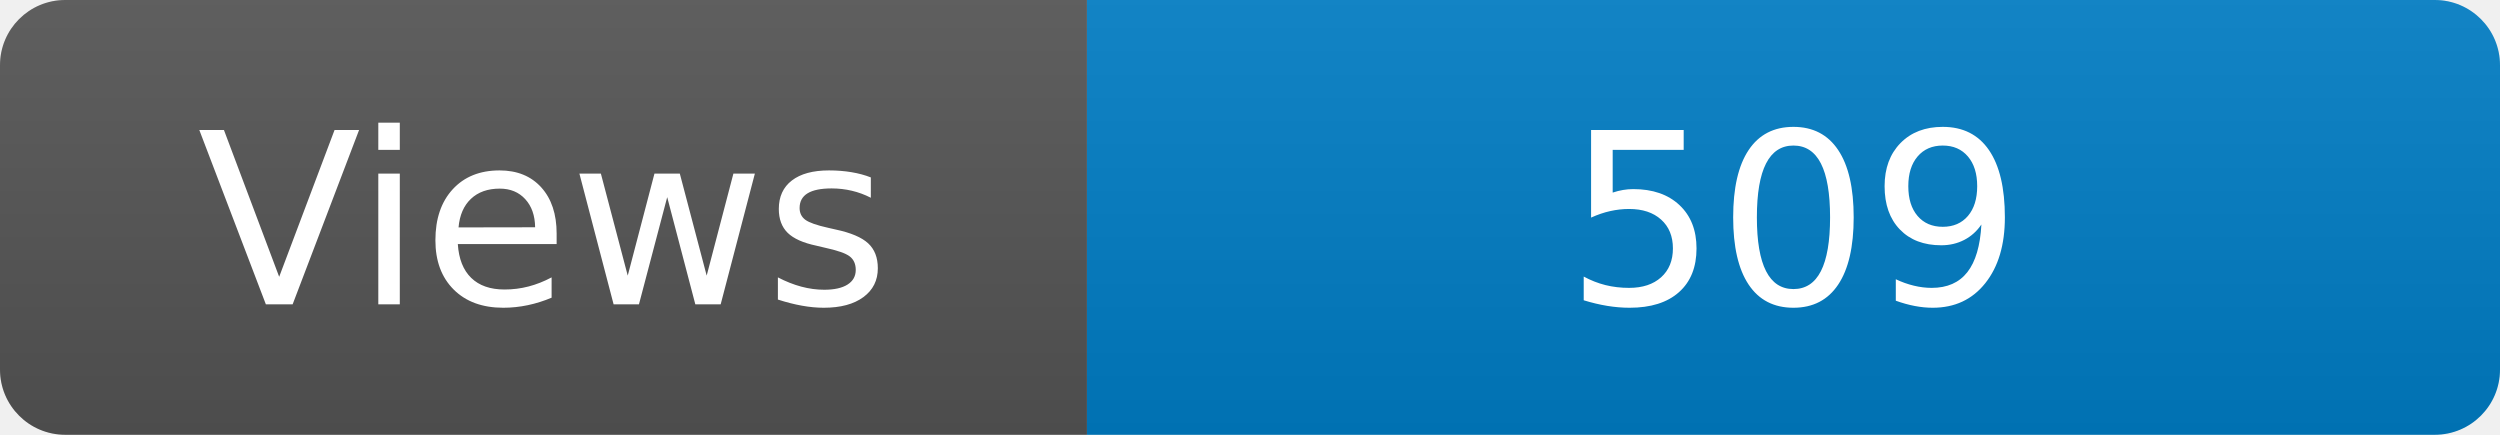
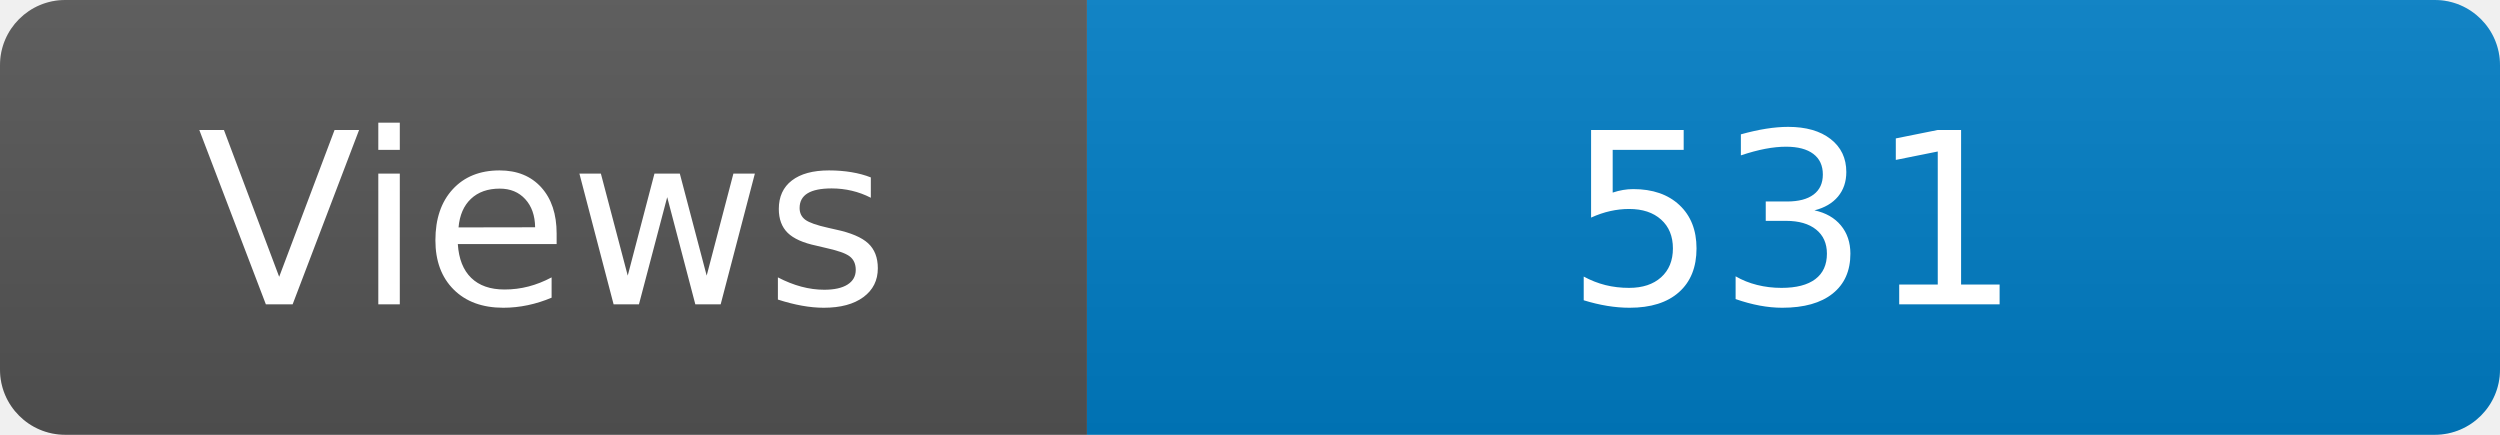
<svg xmlns="http://www.w3.org/2000/svg" width="115" height="20" role="img" aria-label="Maintained?: yes">
  <linearGradient id="s" x2="0" y2="100%">
    <stop offset="0" stop-color="#bbb" stop-opacity=".1" />
    <stop offset="1" stop-opacity=".1" />
  </linearGradient>
  <clipPath id="r">
    <rect width="115" height="20" rx="3" fill="#fff" />
  </clipPath>
  <g clip-path="url(#r)">
    <rect width="50" height="20" fill="#555" />
    <rect x="50" width="160" height="20" fill="#007ec6" />
    <rect width="115" height="20" fill="url(#s)" />
  </g>
  <g fill="#fff" text-anchor="middle" font-family="Verdana,Geneva,DejaVu Sans,sans-serif" font-size="110">
    <text x="250" y="140" transform="scale(.1)" fill="#fff">Views</text>
-     <text x="825" y="140" transform="scale(.1)" fill="#fff">509</text>
+     <text x="825" y="140" transform="scale(.1)" fill="#fff">531</text>
  </g>
</svg>
